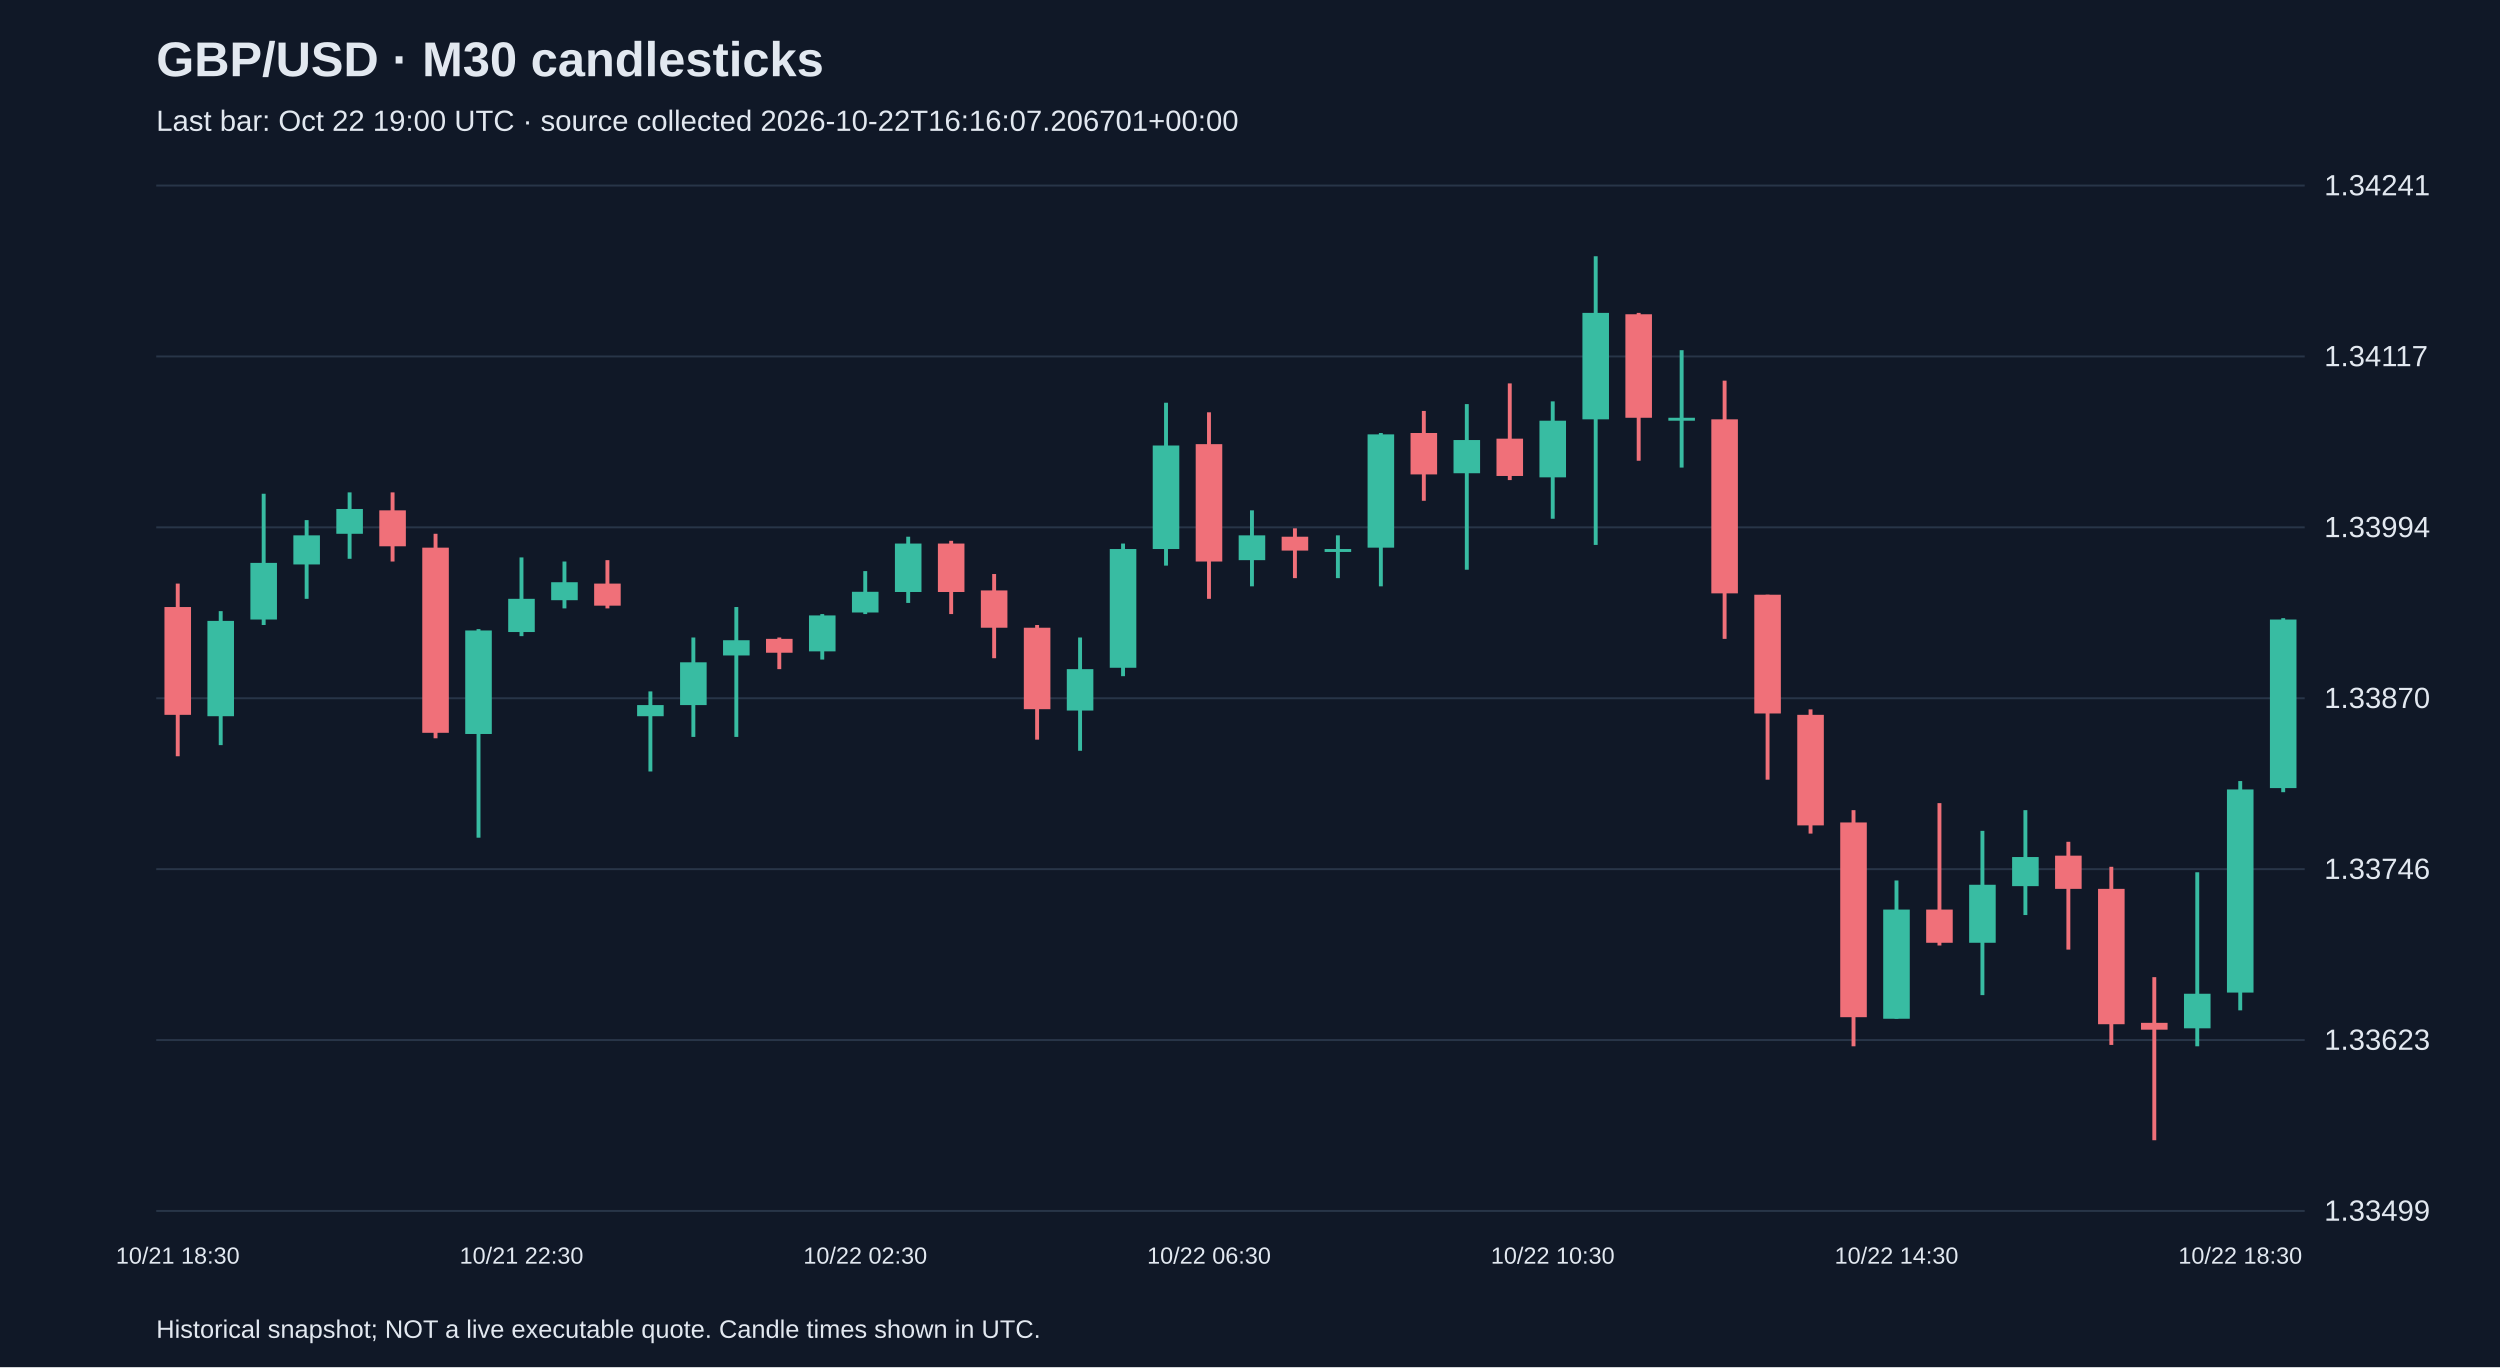
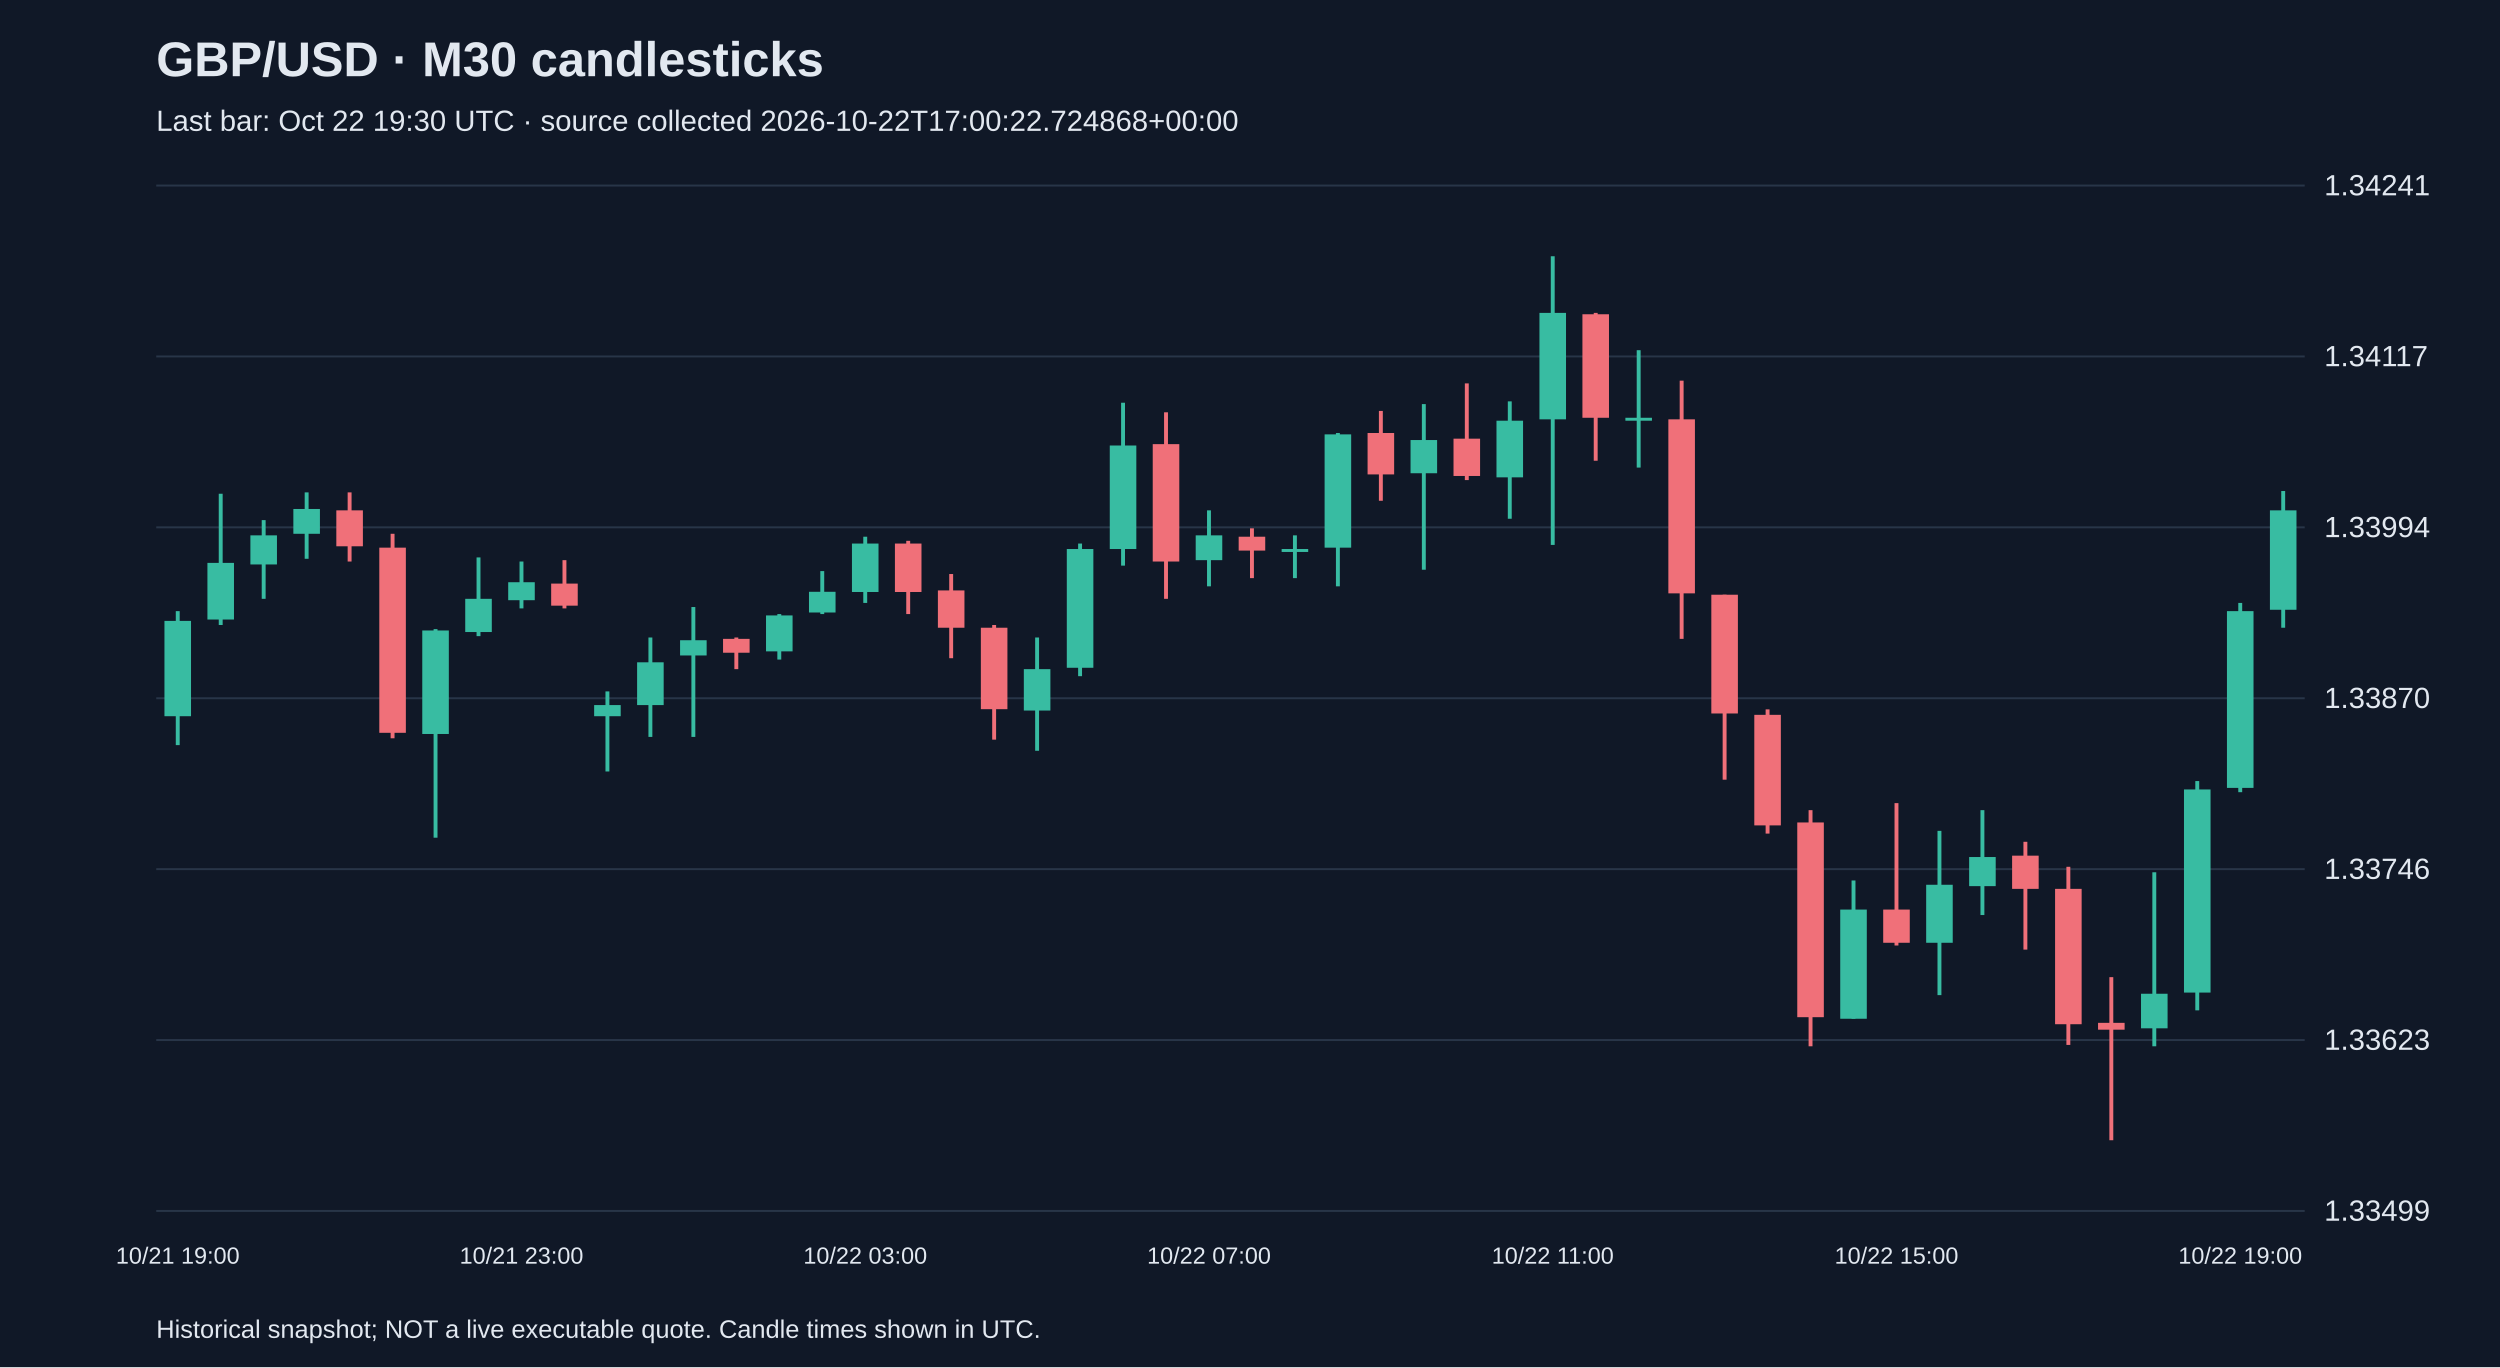
<svg xmlns="http://www.w3.org/2000/svg" viewBox="0 0 1280 700">
  <rect width="100%" height="100%" fill="#101827" />
  <style>text{font-family:Arial,sans-serif;fill:#e2e8f0}</style>
  <text x="80" y="39" font-size="25" font-weight="bold">GBP/USD · M30 candlesticks</text>
-   <text x="80" y="67" font-size="15" fill="#a6b1c5">Last bar: Oct 22 19:00 UTC · source collected 2026-10-22T16:16:07.206701+00:00</text>
+   <text x="80" y="67" font-size="15" fill="#a6b1c5">Last bar: Oct 22 19:30 UTC · source collected 2026-10-22T17:00:22.724868+00:00</text>
  <line x1="80" y1="620.0" x2="1180" y2="620.0" stroke="#283548" />
  <text x="1190" y="625.0" font-size="15">1.33499</text>
  <line x1="80" y1="532.5" x2="1180" y2="532.5" stroke="#283548" />
  <text x="1190" y="537.5" font-size="15">1.33623</text>
  <line x1="80" y1="445.0" x2="1180" y2="445.0" stroke="#283548" />
  <text x="1190" y="450.0" font-size="15">1.33746</text>
  <line x1="80" y1="357.5" x2="1180" y2="357.5" stroke="#283548" />
  <text x="1190" y="362.5" font-size="15">1.33870</text>
  <line x1="80" y1="270.0" x2="1180" y2="270.0" stroke="#283548" />
  <text x="1190" y="275.0" font-size="15">1.33994</text>
  <line x1="80" y1="182.5" x2="1180" y2="182.5" stroke="#283548" />
  <text x="1190" y="187.5" font-size="15">1.34117</text>
  <line x1="80" y1="95.0" x2="1180" y2="95.0" stroke="#283548" />
  <text x="1190" y="100.0" font-size="15">1.34241</text>
-   <line x1="91.0" y1="298.8" x2="91.0" y2="387.2" stroke="#f07079" stroke-width="2" />
-   <rect x="84.2" y="310.8" width="13.6" height="55.2" fill="#f07079" />
-   <text x="91.0" y="647" text-anchor="middle" font-size="12">10/21 18:30</text>
-   <line x1="113.0" y1="312.9" x2="113.0" y2="381.5" stroke="#38bca2" stroke-width="2" />
-   <rect x="106.2" y="317.9" width="13.6" height="48.8" fill="#38bca2" />
-   <line x1="135.0" y1="252.8" x2="135.0" y2="320.0" stroke="#38bca2" stroke-width="2" />
-   <rect x="128.2" y="288.2" width="13.6" height="29.0" fill="#38bca2" />
-   <line x1="157.0" y1="266.3" x2="157.0" y2="306.6" stroke="#38bca2" stroke-width="2" />
-   <rect x="150.2" y="274.1" width="13.6" height="14.9" fill="#38bca2" />
-   <line x1="179.0" y1="252.1" x2="179.0" y2="286.1" stroke="#38bca2" stroke-width="2" />
-   <rect x="172.2" y="260.6" width="13.6" height="12.7" fill="#38bca2" />
-   <line x1="201.0" y1="252.1" x2="201.0" y2="287.5" stroke="#f07079" stroke-width="2" />
-   <rect x="194.2" y="261.3" width="13.6" height="18.4" fill="#f07079" />
-   <line x1="223.0" y1="273.3" x2="223.0" y2="378.0" stroke="#f07079" stroke-width="2" />
-   <rect x="216.2" y="280.4" width="13.6" height="94.8" fill="#f07079" />
-   <line x1="245.0" y1="322.1" x2="245.0" y2="428.9" stroke="#38bca2" stroke-width="2" />
-   <rect x="238.2" y="322.8" width="13.6" height="53.0" fill="#38bca2" />
-   <line x1="267.0" y1="285.4" x2="267.0" y2="325.7" stroke="#38bca2" stroke-width="2" />
-   <rect x="260.2" y="306.6" width="13.6" height="17.0" fill="#38bca2" />
-   <text x="267.0" y="647" text-anchor="middle" font-size="12">10/21 22:30</text>
-   <line x1="289.0" y1="287.5" x2="289.0" y2="311.5" stroke="#38bca2" stroke-width="2" />
-   <rect x="282.2" y="298.1" width="13.6" height="9.2" fill="#38bca2" />
-   <line x1="311.0" y1="286.8" x2="311.0" y2="311.5" stroke="#f07079" stroke-width="2" />
-   <rect x="304.2" y="298.8" width="13.6" height="11.3" fill="#f07079" />
-   <line x1="333.0" y1="354.0" x2="333.0" y2="395.0" stroke="#38bca2" stroke-width="2" />
-   <rect x="326.2" y="361.0" width="13.6" height="5.7" fill="#38bca2" />
-   <line x1="355.0" y1="326.4" x2="355.0" y2="377.3" stroke="#38bca2" stroke-width="2" />
-   <rect x="348.2" y="339.1" width="13.6" height="21.9" fill="#38bca2" />
-   <line x1="377.0" y1="310.8" x2="377.0" y2="377.3" stroke="#38bca2" stroke-width="2" />
-   <rect x="370.2" y="327.8" width="13.6" height="7.8" fill="#38bca2" />
-   <line x1="399.0" y1="326.4" x2="399.0" y2="342.6" stroke="#f07079" stroke-width="2" />
-   <rect x="392.2" y="327.1" width="13.6" height="7.1" fill="#f07079" />
-   <line x1="421.0" y1="314.4" x2="421.0" y2="337.7" stroke="#38bca2" stroke-width="2" />
-   <rect x="414.2" y="315.1" width="13.6" height="18.4" fill="#38bca2" />
-   <line x1="443.0" y1="292.4" x2="443.0" y2="314.4" stroke="#38bca2" stroke-width="2" />
-   <rect x="436.2" y="303.0" width="13.6" height="10.6" fill="#38bca2" />
-   <text x="443.0" y="647" text-anchor="middle" font-size="12">10/22 02:30</text>
-   <line x1="465.0" y1="274.8" x2="465.0" y2="308.7" stroke="#38bca2" stroke-width="2" />
-   <rect x="458.2" y="278.3" width="13.6" height="24.8" fill="#38bca2" />
-   <line x1="487.0" y1="276.9" x2="487.0" y2="314.4" stroke="#f07079" stroke-width="2" />
-   <rect x="480.2" y="278.3" width="13.6" height="24.8" fill="#f07079" />
-   <line x1="509.0" y1="293.9" x2="509.0" y2="337.0" stroke="#f07079" stroke-width="2" />
-   <rect x="502.2" y="302.3" width="13.6" height="19.1" fill="#f07079" />
-   <line x1="531.0" y1="320.0" x2="531.0" y2="378.7" stroke="#f07079" stroke-width="2" />
-   <rect x="524.2" y="321.4" width="13.6" height="41.7" fill="#f07079" />
-   <line x1="553.0" y1="326.4" x2="553.0" y2="384.4" stroke="#38bca2" stroke-width="2" />
-   <rect x="546.2" y="342.6" width="13.6" height="21.2" fill="#38bca2" />
-   <line x1="575.0" y1="278.3" x2="575.0" y2="346.2" stroke="#38bca2" stroke-width="2" />
-   <rect x="568.2" y="281.1" width="13.6" height="60.8" fill="#38bca2" />
-   <line x1="597.0" y1="206.2" x2="597.0" y2="289.6" stroke="#38bca2" stroke-width="2" />
-   <rect x="590.2" y="228.1" width="13.6" height="53.0" fill="#38bca2" />
-   <line x1="619.0" y1="211.1" x2="619.0" y2="306.6" stroke="#f07079" stroke-width="2" />
-   <rect x="612.2" y="227.4" width="13.6" height="60.1" fill="#f07079" />
-   <text x="619.0" y="647" text-anchor="middle" font-size="12">10/22 06:30</text>
-   <line x1="641.0" y1="261.3" x2="641.0" y2="300.2" stroke="#38bca2" stroke-width="2" />
-   <rect x="634.2" y="274.1" width="13.6" height="12.7" fill="#38bca2" />
-   <line x1="663.0" y1="270.5" x2="663.0" y2="296.0" stroke="#f07079" stroke-width="2" />
-   <rect x="656.2" y="274.8" width="13.6" height="7.1" fill="#f07079" />
-   <line x1="685.0" y1="274.1" x2="685.0" y2="296.0" stroke="#38bca2" stroke-width="2" />
-   <rect x="678.2" y="281.1" width="13.6" height="1.5" fill="#38bca2" />
-   <line x1="707.0" y1="221.7" x2="707.0" y2="300.2" stroke="#38bca2" stroke-width="2" />
-   <rect x="700.2" y="222.4" width="13.6" height="58.0" fill="#38bca2" />
-   <line x1="729.0" y1="210.4" x2="729.0" y2="256.4" stroke="#f07079" stroke-width="2" />
-   <rect x="722.2" y="221.7" width="13.6" height="21.2" fill="#f07079" />
-   <line x1="751.0" y1="206.9" x2="751.0" y2="291.7" stroke="#38bca2" stroke-width="2" />
-   <rect x="744.2" y="225.3" width="13.6" height="17.0" fill="#38bca2" />
-   <line x1="773.0" y1="196.3" x2="773.0" y2="245.8" stroke="#f07079" stroke-width="2" />
-   <rect x="766.2" y="224.6" width="13.6" height="19.1" fill="#f07079" />
-   <line x1="795.0" y1="205.5" x2="795.0" y2="265.6" stroke="#38bca2" stroke-width="2" />
-   <rect x="788.2" y="215.4" width="13.6" height="29.0" fill="#38bca2" />
-   <text x="795.0" y="647" text-anchor="middle" font-size="12">10/22 10:30</text>
-   <line x1="817.0" y1="131.2" x2="817.0" y2="279.0" stroke="#38bca2" stroke-width="2" />
-   <rect x="810.2" y="160.2" width="13.6" height="54.5" fill="#38bca2" />
-   <line x1="839.0" y1="160.2" x2="839.0" y2="235.9" stroke="#f07079" stroke-width="2" />
-   <rect x="832.2" y="160.9" width="13.6" height="53.0" fill="#f07079" />
-   <line x1="861.0" y1="179.3" x2="861.0" y2="239.4" stroke="#38bca2" stroke-width="2" />
-   <rect x="854.2" y="213.9" width="13.6" height="1.5" fill="#38bca2" />
-   <line x1="883.0" y1="194.9" x2="883.0" y2="327.1" stroke="#f07079" stroke-width="2" />
-   <rect x="876.2" y="214.7" width="13.6" height="89.1" fill="#f07079" />
-   <line x1="905.0" y1="304.5" x2="905.0" y2="399.2" stroke="#f07079" stroke-width="2" />
-   <rect x="898.2" y="304.5" width="13.6" height="60.8" fill="#f07079" />
-   <line x1="927.0" y1="363.2" x2="927.0" y2="426.8" stroke="#f07079" stroke-width="2" />
-   <rect x="920.2" y="366.0" width="13.6" height="56.6" fill="#f07079" />
-   <line x1="949.0" y1="414.8" x2="949.0" y2="535.7" stroke="#f07079" stroke-width="2" />
-   <rect x="942.2" y="421.1" width="13.6" height="99.7" fill="#f07079" />
-   <line x1="971.0" y1="450.8" x2="971.0" y2="521.6" stroke="#38bca2" stroke-width="2" />
-   <rect x="964.2" y="465.7" width="13.6" height="55.9" fill="#38bca2" />
-   <text x="971.0" y="647" text-anchor="middle" font-size="12">10/22 14:30</text>
-   <line x1="993.0" y1="411.2" x2="993.0" y2="484.1" stroke="#f07079" stroke-width="2" />
-   <rect x="986.2" y="465.7" width="13.6" height="17.0" fill="#f07079" />
-   <line x1="1015.0" y1="425.4" x2="1015.0" y2="509.5" stroke="#38bca2" stroke-width="2" />
-   <rect x="1008.2" y="453.0" width="13.6" height="29.7" fill="#38bca2" />
-   <line x1="1037.0" y1="414.8" x2="1037.0" y2="468.5" stroke="#38bca2" stroke-width="2" />
-   <rect x="1030.2" y="438.8" width="13.6" height="14.9" fill="#38bca2" />
-   <line x1="1059.0" y1="431.0" x2="1059.0" y2="486.2" stroke="#f07079" stroke-width="2" />
-   <rect x="1052.2" y="438.1" width="13.6" height="17.0" fill="#f07079" />
-   <line x1="1081.0" y1="443.8" x2="1081.0" y2="535.0" stroke="#f07079" stroke-width="2" />
-   <rect x="1074.2" y="455.1" width="13.6" height="69.3" fill="#f07079" />
-   <line x1="1103.0" y1="500.3" x2="1103.0" y2="583.8" stroke="#f07079" stroke-width="2" />
-   <rect x="1096.2" y="523.7" width="13.6" height="3.5" fill="#f07079" />
-   <line x1="1125.0" y1="446.6" x2="1125.0" y2="535.7" stroke="#38bca2" stroke-width="2" />
-   <rect x="1118.2" y="508.8" width="13.6" height="17.7" fill="#38bca2" />
-   <line x1="1147.0" y1="399.9" x2="1147.0" y2="517.3" stroke="#38bca2" stroke-width="2" />
-   <rect x="1140.2" y="404.2" width="13.6" height="104.0" fill="#38bca2" />
-   <text x="1147.0" y="647" text-anchor="middle" font-size="12">10/22 18:30</text>
-   <line x1="1169.0" y1="316.5" x2="1169.0" y2="405.6" stroke="#38bca2" stroke-width="2" />
-   <rect x="1162.2" y="317.2" width="13.6" height="86.3" fill="#38bca2" />
+   <line x1="91.0" y1="312.9" x2="91.0" y2="381.5" stroke="#38bca2" stroke-width="2" />
+   <rect x="84.2" y="317.9" width="13.6" height="48.8" fill="#38bca2" />
+   <text x="91.0" y="647" text-anchor="middle" font-size="12">10/21 19:00</text>
+   <line x1="113.0" y1="252.8" x2="113.0" y2="320.0" stroke="#38bca2" stroke-width="2" />
+   <rect x="106.2" y="288.2" width="13.6" height="29.0" fill="#38bca2" />
+   <line x1="135.0" y1="266.3" x2="135.0" y2="306.6" stroke="#38bca2" stroke-width="2" />
+   <rect x="128.2" y="274.1" width="13.6" height="14.9" fill="#38bca2" />
+   <line x1="157.0" y1="252.1" x2="157.0" y2="286.1" stroke="#38bca2" stroke-width="2" />
+   <rect x="150.2" y="260.6" width="13.6" height="12.7" fill="#38bca2" />
+   <line x1="179.0" y1="252.1" x2="179.0" y2="287.5" stroke="#f07079" stroke-width="2" />
+   <rect x="172.2" y="261.3" width="13.6" height="18.4" fill="#f07079" />
+   <line x1="201.0" y1="273.3" x2="201.0" y2="378.0" stroke="#f07079" stroke-width="2" />
+   <rect x="194.2" y="280.4" width="13.6" height="94.8" fill="#f07079" />
+   <line x1="223.0" y1="322.1" x2="223.0" y2="428.9" stroke="#38bca2" stroke-width="2" />
+   <rect x="216.2" y="322.8" width="13.6" height="53.0" fill="#38bca2" />
+   <line x1="245.0" y1="285.4" x2="245.0" y2="325.7" stroke="#38bca2" stroke-width="2" />
+   <rect x="238.2" y="306.6" width="13.6" height="17.0" fill="#38bca2" />
+   <line x1="267.0" y1="287.5" x2="267.0" y2="311.5" stroke="#38bca2" stroke-width="2" />
+   <rect x="260.2" y="298.1" width="13.6" height="9.2" fill="#38bca2" />
+   <text x="267.0" y="647" text-anchor="middle" font-size="12">10/21 23:00</text>
+   <line x1="289.0" y1="286.8" x2="289.0" y2="311.5" stroke="#f07079" stroke-width="2" />
+   <rect x="282.2" y="298.8" width="13.6" height="11.3" fill="#f07079" />
+   <line x1="311.0" y1="354.0" x2="311.0" y2="395.0" stroke="#38bca2" stroke-width="2" />
+   <rect x="304.2" y="361.0" width="13.6" height="5.7" fill="#38bca2" />
+   <line x1="333.0" y1="326.4" x2="333.0" y2="377.3" stroke="#38bca2" stroke-width="2" />
+   <rect x="326.2" y="339.1" width="13.6" height="21.9" fill="#38bca2" />
+   <line x1="355.0" y1="310.8" x2="355.0" y2="377.3" stroke="#38bca2" stroke-width="2" />
+   <rect x="348.2" y="327.8" width="13.6" height="7.8" fill="#38bca2" />
+   <line x1="377.0" y1="326.4" x2="377.0" y2="342.6" stroke="#f07079" stroke-width="2" />
+   <rect x="370.2" y="327.1" width="13.6" height="7.1" fill="#f07079" />
+   <line x1="399.0" y1="314.4" x2="399.0" y2="337.7" stroke="#38bca2" stroke-width="2" />
+   <rect x="392.2" y="315.1" width="13.6" height="18.4" fill="#38bca2" />
+   <line x1="421.0" y1="292.4" x2="421.0" y2="314.4" stroke="#38bca2" stroke-width="2" />
+   <rect x="414.2" y="303.0" width="13.6" height="10.6" fill="#38bca2" />
+   <line x1="443.0" y1="274.8" x2="443.0" y2="308.7" stroke="#38bca2" stroke-width="2" />
+   <rect x="436.2" y="278.3" width="13.6" height="24.8" fill="#38bca2" />
+   <text x="443.0" y="647" text-anchor="middle" font-size="12">10/22 03:00</text>
+   <line x1="465.0" y1="276.9" x2="465.0" y2="314.4" stroke="#f07079" stroke-width="2" />
+   <rect x="458.2" y="278.3" width="13.6" height="24.8" fill="#f07079" />
+   <line x1="487.0" y1="293.9" x2="487.0" y2="337.0" stroke="#f07079" stroke-width="2" />
+   <rect x="480.2" y="302.3" width="13.6" height="19.1" fill="#f07079" />
+   <line x1="509.0" y1="320.0" x2="509.0" y2="378.7" stroke="#f07079" stroke-width="2" />
+   <rect x="502.2" y="321.4" width="13.6" height="41.7" fill="#f07079" />
+   <line x1="531.0" y1="326.4" x2="531.0" y2="384.4" stroke="#38bca2" stroke-width="2" />
+   <rect x="524.2" y="342.6" width="13.6" height="21.2" fill="#38bca2" />
+   <line x1="553.0" y1="278.3" x2="553.0" y2="346.2" stroke="#38bca2" stroke-width="2" />
+   <rect x="546.2" y="281.1" width="13.6" height="60.8" fill="#38bca2" />
+   <line x1="575.0" y1="206.2" x2="575.0" y2="289.6" stroke="#38bca2" stroke-width="2" />
+   <rect x="568.2" y="228.1" width="13.6" height="53.0" fill="#38bca2" />
+   <line x1="597.0" y1="211.1" x2="597.0" y2="306.6" stroke="#f07079" stroke-width="2" />
+   <rect x="590.2" y="227.4" width="13.6" height="60.1" fill="#f07079" />
+   <line x1="619.0" y1="261.3" x2="619.0" y2="300.2" stroke="#38bca2" stroke-width="2" />
+   <rect x="612.2" y="274.1" width="13.6" height="12.7" fill="#38bca2" />
+   <text x="619.0" y="647" text-anchor="middle" font-size="12">10/22 07:00</text>
+   <line x1="641.0" y1="270.5" x2="641.0" y2="296.0" stroke="#f07079" stroke-width="2" />
+   <rect x="634.2" y="274.8" width="13.6" height="7.1" fill="#f07079" />
+   <line x1="663.0" y1="274.1" x2="663.0" y2="296.0" stroke="#38bca2" stroke-width="2" />
+   <rect x="656.2" y="281.1" width="13.6" height="1.5" fill="#38bca2" />
+   <line x1="685.0" y1="221.7" x2="685.0" y2="300.2" stroke="#38bca2" stroke-width="2" />
+   <rect x="678.2" y="222.4" width="13.6" height="58.0" fill="#38bca2" />
+   <line x1="707.0" y1="210.4" x2="707.0" y2="256.4" stroke="#f07079" stroke-width="2" />
+   <rect x="700.2" y="221.7" width="13.6" height="21.2" fill="#f07079" />
+   <line x1="729.0" y1="206.9" x2="729.0" y2="291.7" stroke="#38bca2" stroke-width="2" />
+   <rect x="722.2" y="225.3" width="13.6" height="17.0" fill="#38bca2" />
+   <line x1="751.0" y1="196.3" x2="751.0" y2="245.8" stroke="#f07079" stroke-width="2" />
+   <rect x="744.2" y="224.6" width="13.6" height="19.1" fill="#f07079" />
+   <line x1="773.0" y1="205.5" x2="773.0" y2="265.6" stroke="#38bca2" stroke-width="2" />
+   <rect x="766.2" y="215.4" width="13.6" height="29.0" fill="#38bca2" />
+   <line x1="795.0" y1="131.2" x2="795.0" y2="279.0" stroke="#38bca2" stroke-width="2" />
+   <rect x="788.2" y="160.2" width="13.6" height="54.5" fill="#38bca2" />
+   <text x="795.0" y="647" text-anchor="middle" font-size="12">10/22 11:00</text>
+   <line x1="817.0" y1="160.2" x2="817.0" y2="235.9" stroke="#f07079" stroke-width="2" />
+   <rect x="810.2" y="160.9" width="13.6" height="53.0" fill="#f07079" />
+   <line x1="839.0" y1="179.3" x2="839.0" y2="239.4" stroke="#38bca2" stroke-width="2" />
+   <rect x="832.2" y="213.9" width="13.6" height="1.5" fill="#38bca2" />
+   <line x1="861.0" y1="194.9" x2="861.0" y2="327.1" stroke="#f07079" stroke-width="2" />
+   <rect x="854.2" y="214.7" width="13.6" height="89.1" fill="#f07079" />
+   <line x1="883.0" y1="304.5" x2="883.0" y2="399.2" stroke="#f07079" stroke-width="2" />
+   <rect x="876.2" y="304.5" width="13.6" height="60.8" fill="#f07079" />
+   <line x1="905.0" y1="363.2" x2="905.0" y2="426.8" stroke="#f07079" stroke-width="2" />
+   <rect x="898.2" y="366.0" width="13.6" height="56.6" fill="#f07079" />
+   <line x1="927.0" y1="414.8" x2="927.0" y2="535.7" stroke="#f07079" stroke-width="2" />
+   <rect x="920.2" y="421.1" width="13.6" height="99.7" fill="#f07079" />
+   <line x1="949.0" y1="450.8" x2="949.0" y2="521.6" stroke="#38bca2" stroke-width="2" />
+   <rect x="942.2" y="465.7" width="13.6" height="55.9" fill="#38bca2" />
+   <line x1="971.0" y1="411.2" x2="971.0" y2="484.1" stroke="#f07079" stroke-width="2" />
+   <rect x="964.2" y="465.7" width="13.6" height="17.0" fill="#f07079" />
+   <text x="971.0" y="647" text-anchor="middle" font-size="12">10/22 15:00</text>
+   <line x1="993.0" y1="425.4" x2="993.0" y2="509.5" stroke="#38bca2" stroke-width="2" />
+   <rect x="986.2" y="453.0" width="13.6" height="29.7" fill="#38bca2" />
+   <line x1="1015.0" y1="414.8" x2="1015.0" y2="468.5" stroke="#38bca2" stroke-width="2" />
+   <rect x="1008.2" y="438.8" width="13.6" height="14.9" fill="#38bca2" />
+   <line x1="1037.0" y1="431.0" x2="1037.0" y2="486.2" stroke="#f07079" stroke-width="2" />
+   <rect x="1030.2" y="438.1" width="13.6" height="17.0" fill="#f07079" />
+   <line x1="1059.0" y1="443.8" x2="1059.0" y2="535.0" stroke="#f07079" stroke-width="2" />
+   <rect x="1052.2" y="455.1" width="13.6" height="69.3" fill="#f07079" />
+   <line x1="1081.0" y1="500.3" x2="1081.0" y2="583.8" stroke="#f07079" stroke-width="2" />
+   <rect x="1074.2" y="523.7" width="13.6" height="3.5" fill="#f07079" />
+   <line x1="1103.0" y1="446.6" x2="1103.0" y2="535.7" stroke="#38bca2" stroke-width="2" />
+   <rect x="1096.2" y="508.8" width="13.6" height="17.7" fill="#38bca2" />
+   <line x1="1125.0" y1="399.9" x2="1125.0" y2="517.3" stroke="#38bca2" stroke-width="2" />
+   <rect x="1118.2" y="404.2" width="13.6" height="104.0" fill="#38bca2" />
+   <line x1="1147.0" y1="308.7" x2="1147.0" y2="405.6" stroke="#38bca2" stroke-width="2" />
+   <rect x="1140.2" y="312.9" width="13.6" height="90.5" fill="#38bca2" />
+   <text x="1147.0" y="647" text-anchor="middle" font-size="12">10/22 19:00</text>
+   <line x1="1169.0" y1="251.4" x2="1169.0" y2="321.4" stroke="#38bca2" stroke-width="2" />
+   <rect x="1162.2" y="261.3" width="13.6" height="50.9" fill="#38bca2" />
  <text x="80" y="685" font-size="13">Historical snapshot; NOT a live executable quote. Candle times shown in UTC.</text>
</svg>
